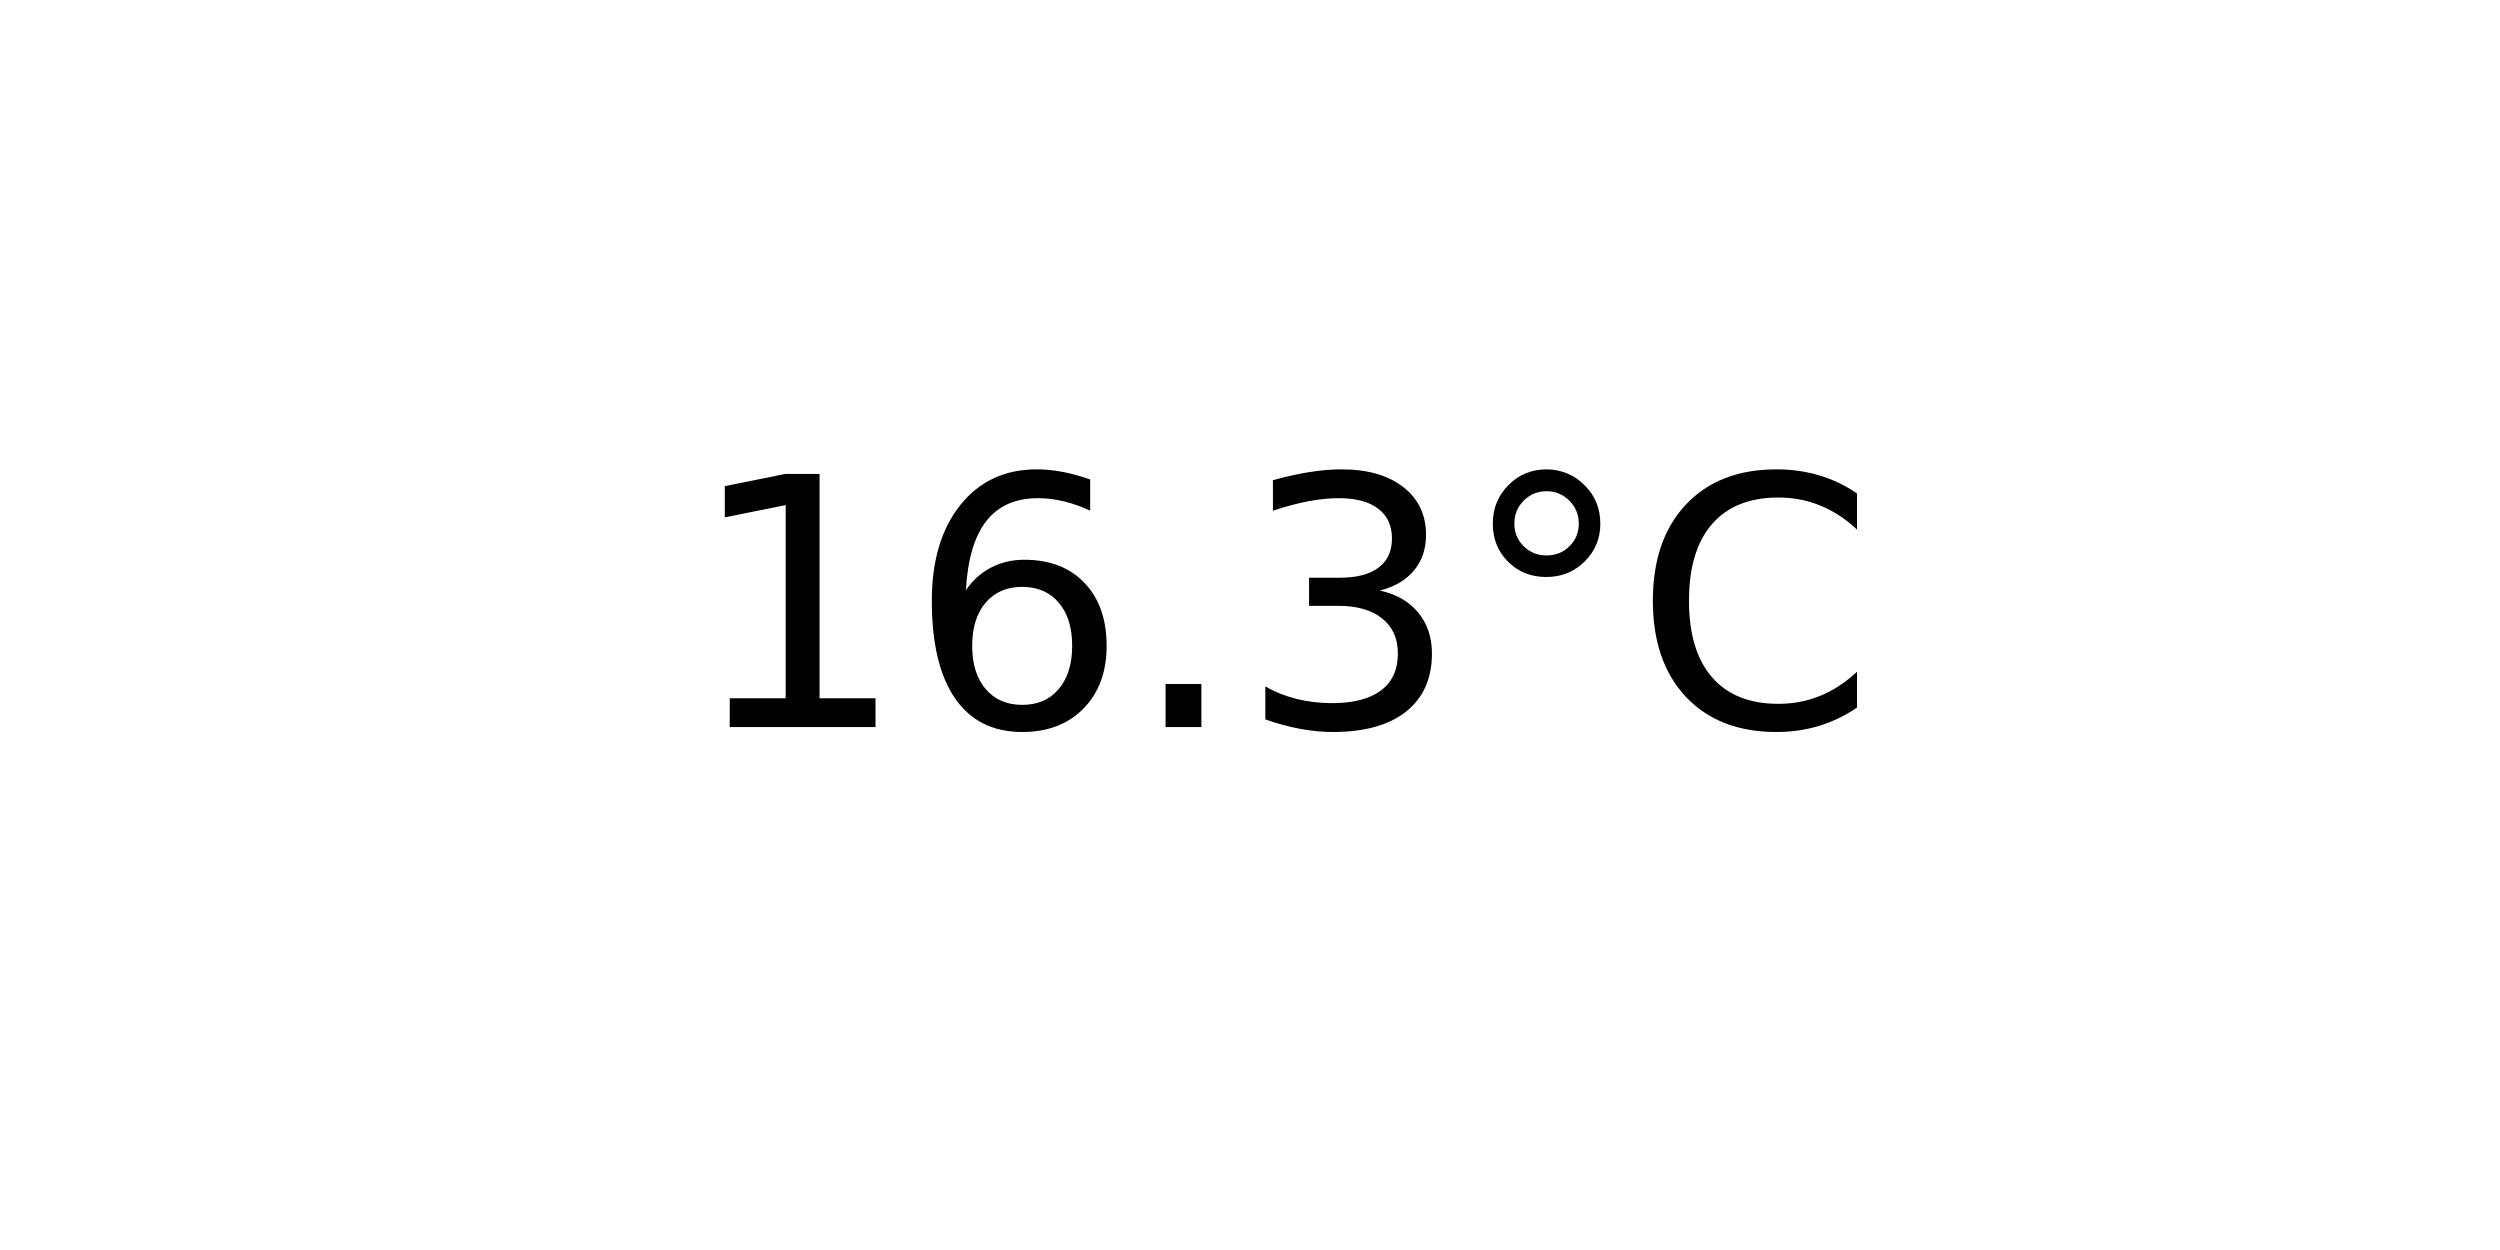
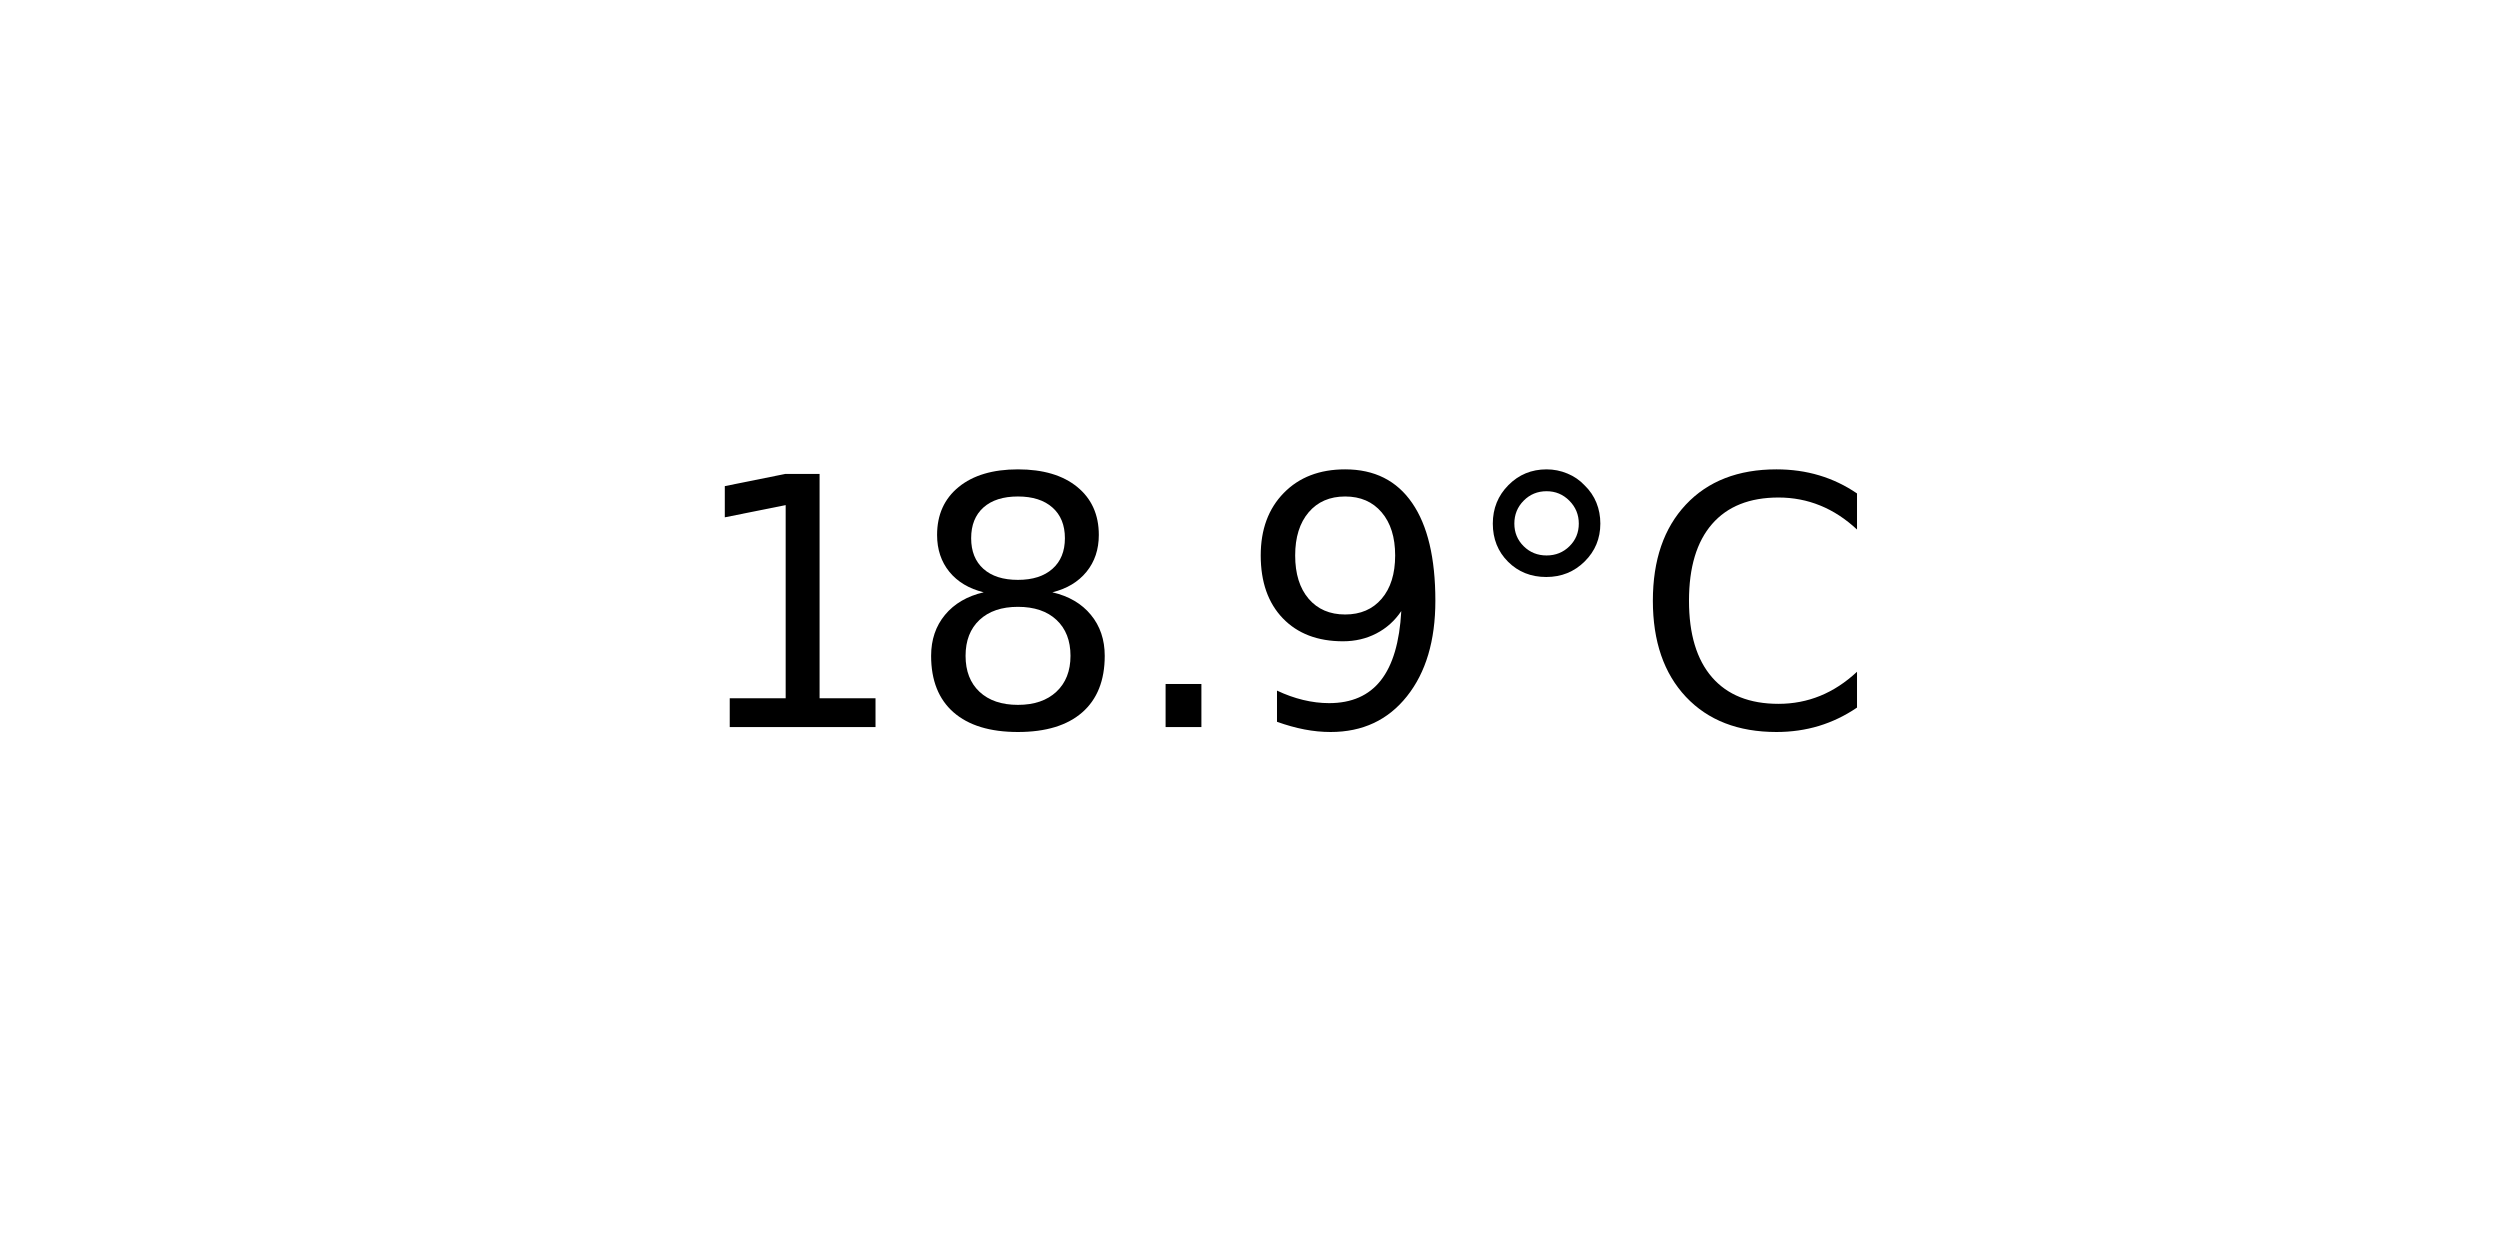
<svg xmlns="http://www.w3.org/2000/svg" xmlns:xlink="http://www.w3.org/1999/xlink" width="72pt" height="36pt" viewBox="0 0 72 36" version="1.1">
  <defs>
    <style type="text/css">*{stroke-linejoin: round; stroke-linecap: butt}</style>
  </defs>
  <g id="figure_1">
    <g id="axes_1">
      <g id="text_1">
        <g transform="translate(19.77578 20.93937) scale(0.1 -0.1)">
          <defs>
            <path id="DejaVuSans-31" d="M 794 531  L 1825 531  L 1825 4091  L 703 3866  L 703 4441  L 1819 4666  L 2450 4666  L 2450 531  L 3481 531  L 3481 0  L 794 0  L 794 531  z " transform="scale(0.015625)" />
-             <path id="DejaVuSans-36" d="M 2113 2584  Q 1688 2584 1439 2293  Q 1191 2003 1191 1497  Q 1191 994 1439 701  Q 1688 409 2113 409  Q 2538 409 2786 701  Q 3034 994 3034 1497  Q 3034 2003 2786 2293  Q 2538 2584 2113 2584  z M 3366 4563  L 3366 3988  Q 3128 4100 2886 4159  Q 2644 4219 2406 4219  Q 1781 4219 1451 3797  Q 1122 3375 1075 2522  Q 1259 2794 1537 2939  Q 1816 3084 2150 3084  Q 2853 3084 3261 2657  Q 3669 2231 3669 1497  Q 3669 778 3244 343  Q 2819 -91 2113 -91  Q 1303 -91 875 529  Q 447 1150 447 2328  Q 447 3434 972 4092  Q 1497 4750 2381 4750  Q 2619 4750 2861 4703  Q 3103 4656 3366 4563  z " transform="scale(0.015625)" />
+             <path id="DejaVuSans-38" d="M 2034 2216  Q 1584 2216 1326 1975  Q 1069 1734 1069 1313  Q 1069 891 1326 650  Q 1584 409 2034 409  Q 2484 409 2743 651  Q 3003 894 3003 1313  Q 3003 1734 2745 1975  Q 2488 2216 2034 2216  z M 1403 2484  Q 997 2584 770 2862  Q 544 3141 544 3541  Q 544 4100 942 4425  Q 1341 4750 2034 4750  Q 2731 4750 3128 4425  Q 3525 4100 3525 3541  Q 3525 3141 3298 2862  Q 3072 2584 2669 2484  Q 3125 2378 3379 2068  Q 3634 1759 3634 1313  Q 3634 634 3220 271  Q 2806 -91 2034 -91  Q 1263 -91 848 271  Q 434 634 434 1313  Q 434 1759 690 2068  Q 947 2378 1403 2484  z M 1172 3481  Q 1172 3119 1398 2916  Q 1625 2713 2034 2713  Q 2441 2713 2670 2916  Q 2900 3119 2900 3481  Q 2900 3844 2670 4047  Q 2441 4250 2034 4250  Q 1625 4250 1398 4047  Q 1172 3844 1172 3481  z " transform="scale(0.015625)" />
            <path id="DejaVuSans-2e" d="M 684 794  L 1344 794  L 1344 0  L 684 0  L 684 794  z " transform="scale(0.015625)" />
-             <path id="DejaVuSans-33" d="M 2597 2516  Q 3050 2419 3304 2112  Q 3559 1806 3559 1356  Q 3559 666 3084 287  Q 2609 -91 1734 -91  Q 1441 -91 1130 -33  Q 819 25 488 141  L 488 750  Q 750 597 1062 519  Q 1375 441 1716 441  Q 2309 441 2620 675  Q 2931 909 2931 1356  Q 2931 1769 2642 2001  Q 2353 2234 1838 2234  L 1294 2234  L 1294 2753  L 1863 2753  Q 2328 2753 2575 2939  Q 2822 3125 2822 3475  Q 2822 3834 2567 4026  Q 2313 4219 1838 4219  Q 1578 4219 1281 4162  Q 984 4106 628 3988  L 628 4550  Q 988 4650 1302 4700  Q 1616 4750 1894 4750  Q 2613 4750 3031 4423  Q 3450 4097 3450 3541  Q 3450 3153 3228 2886  Q 3006 2619 2597 2516  z " transform="scale(0.015625)" />
+             <path id="DejaVuSans-39" d="M 703 97  L 703 672  Q 941 559 1184 500  Q 1428 441 1663 441  Q 2288 441 2617 861  Q 2947 1281 2994 2138  Q 2813 1869 2534 1725  Q 2256 1581 1919 1581  Q 1219 1581 811 2004  Q 403 2428 403 3163  Q 403 3881 828 4315  Q 1253 4750 1959 4750  Q 2769 4750 3195 4129  Q 3622 3509 3622 2328  Q 3622 1225 3098 567  Q 2575 -91 1691 -91  Q 1453 -91 1209 -44  Q 966 3 703 97  z M 1959 2075  Q 2384 2075 2632 2365  Q 2881 2656 2881 3163  Q 2881 3666 2632 3958  Q 2384 4250 1959 4250  Q 1534 4250 1286 3958  Q 1038 3666 1038 3163  Q 1038 2656 1286 2365  Q 1534 2075 1959 2075  z " transform="scale(0.015625)" />
            <path id="DejaVuSans-b0" d="M 1600 4347  Q 1350 4347 1178 4173  Q 1006 4000 1006 3750  Q 1006 3503 1178 3333  Q 1350 3163 1600 3163  Q 1850 3163 2022 3333  Q 2194 3503 2194 3750  Q 2194 3997 2020 4172  Q 1847 4347 1600 4347  z M 1600 4750  Q 1800 4750 1984 4673  Q 2169 4597 2303 4453  Q 2447 4313 2519 4134  Q 2591 3956 2591 3750  Q 2591 3338 2302 3052  Q 2013 2766 1594 2766  Q 1172 2766 890 3047  Q 609 3328 609 3750  Q 609 4169 896 4459  Q 1184 4750 1600 4750  z " transform="scale(0.015625)" />
            <path id="DejaVuSans-43" d="M 4122 4306  L 4122 3641  Q 3803 3938 3442 4084  Q 3081 4231 2675 4231  Q 1875 4231 1450 3742  Q 1025 3253 1025 2328  Q 1025 1406 1450 917  Q 1875 428 2675 428  Q 3081 428 3442 575  Q 3803 722 4122 1019  L 4122 359  Q 3791 134 3420 21  Q 3050 -91 2638 -91  Q 1578 -91 968 557  Q 359 1206 359 2328  Q 359 3453 968 4101  Q 1578 4750 2638 4750  Q 3056 4750 3426 4639  Q 3797 4528 4122 4306  z " transform="scale(0.015625)" />
          </defs>
          <use xlink:href="#DejaVuSans-31" />
-           <use xlink:href="#DejaVuSans-36" x="63.623" />
+           <use xlink:href="#DejaVuSans-38" x="63.623" />
          <use xlink:href="#DejaVuSans-2e" x="127.246" />
-           <use xlink:href="#DejaVuSans-33" x="159.033" />
+           <use xlink:href="#DejaVuSans-39" x="159.033" />
          <use xlink:href="#DejaVuSans-b0" x="222.656" />
          <use xlink:href="#DejaVuSans-43" x="272.656" />
        </g>
      </g>
    </g>
  </g>
</svg>
